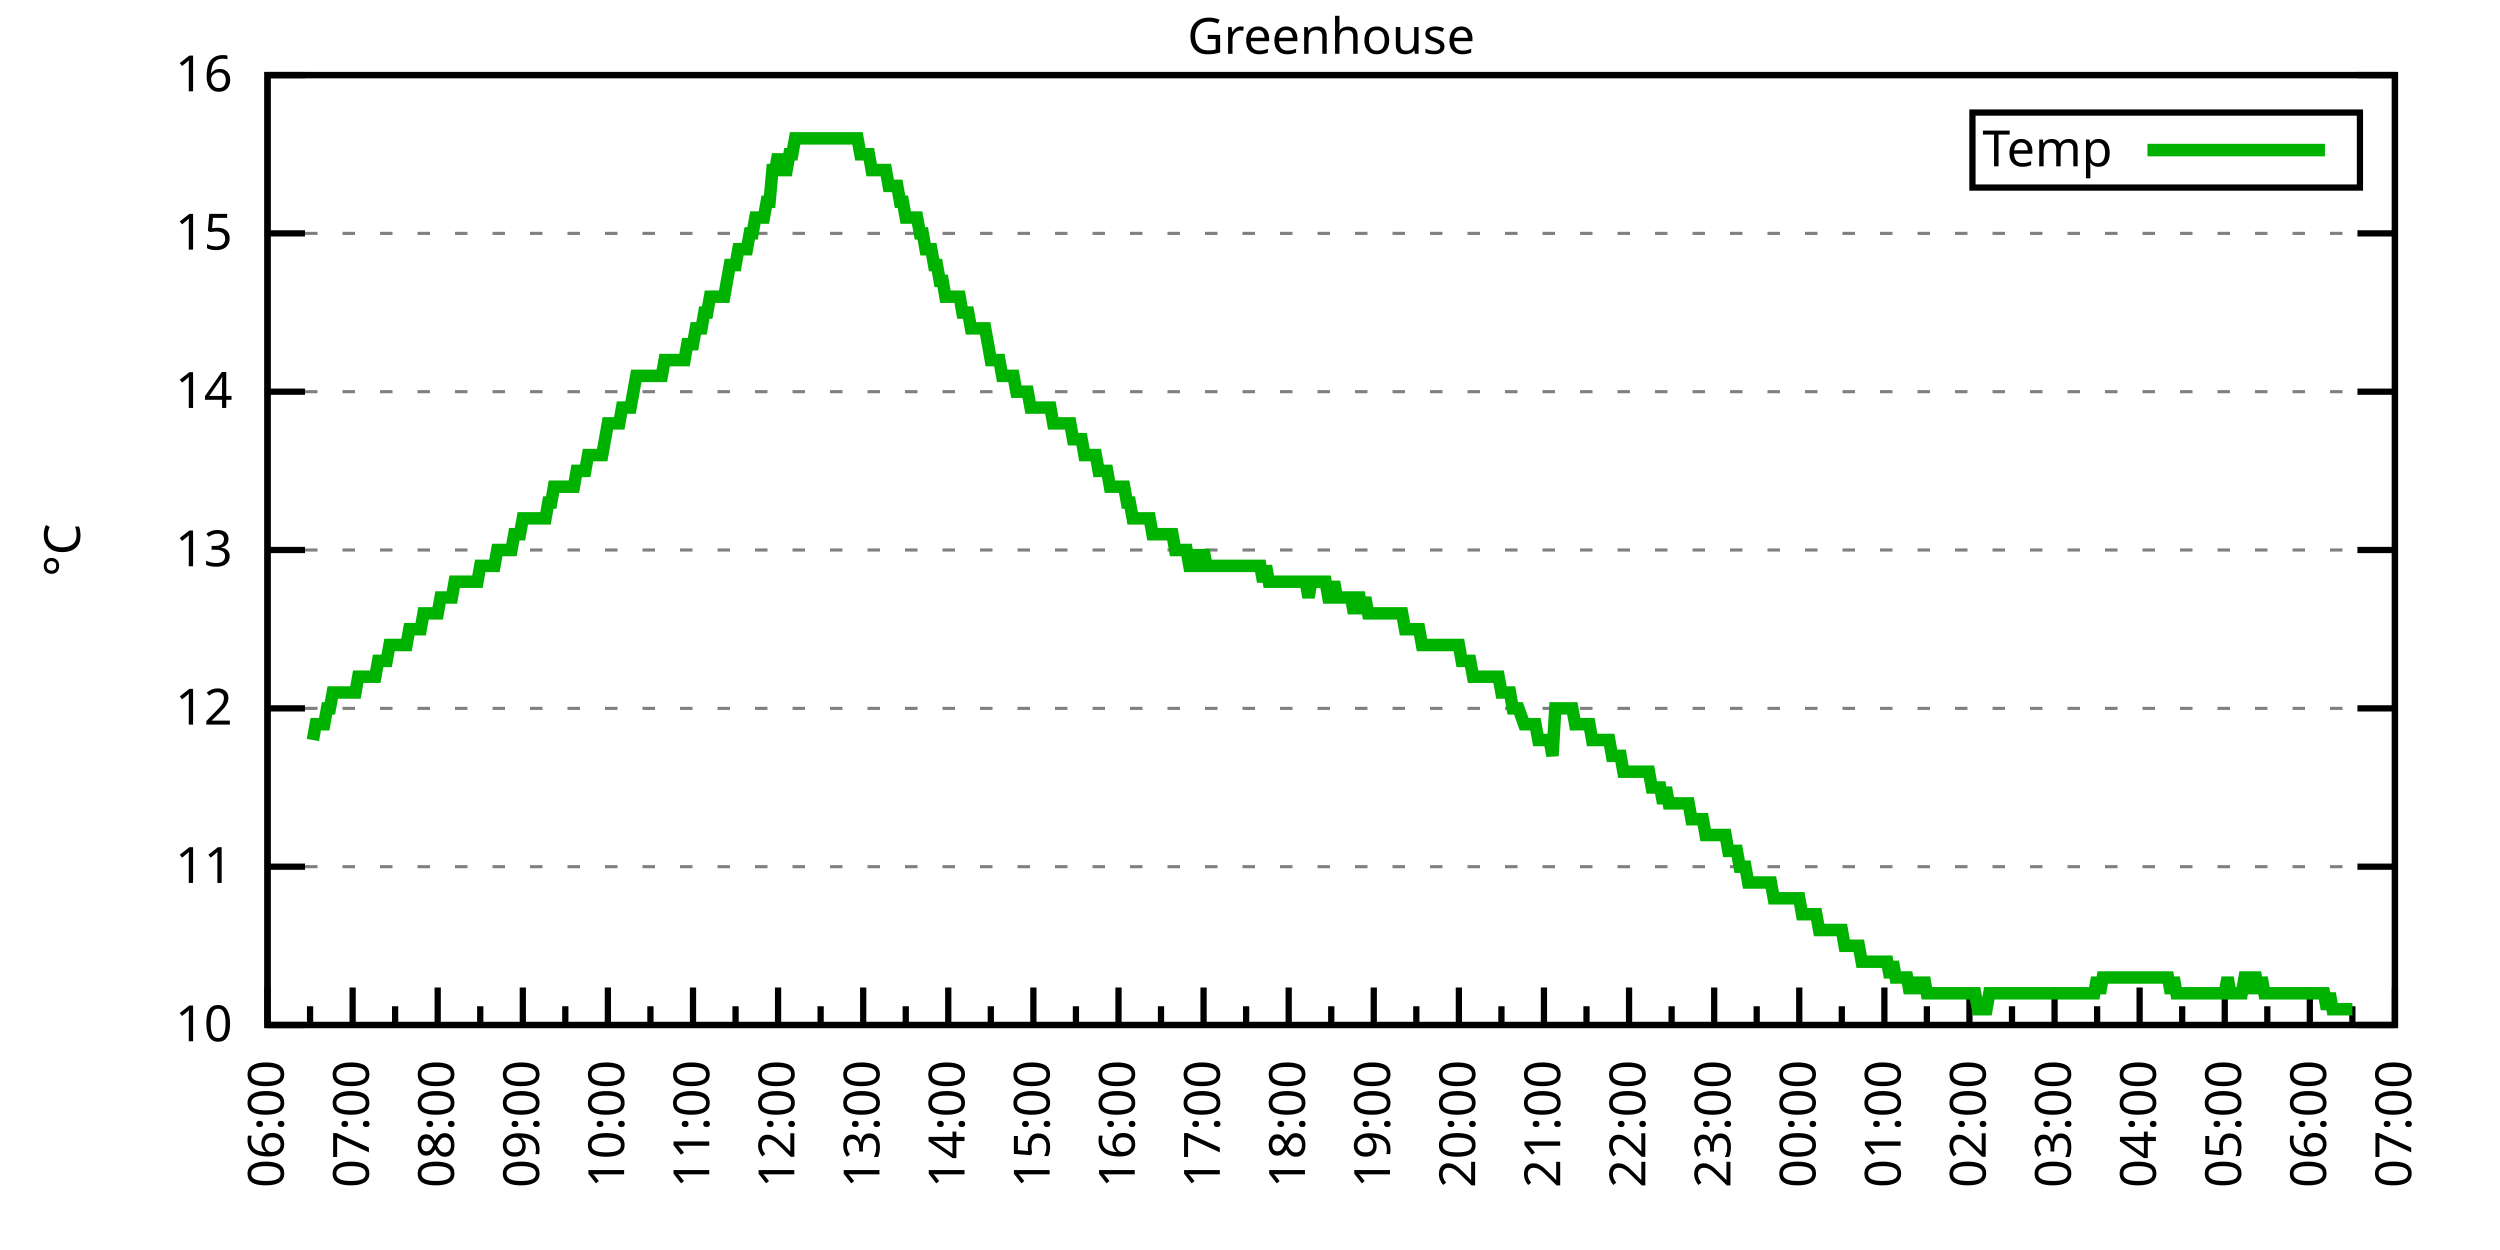
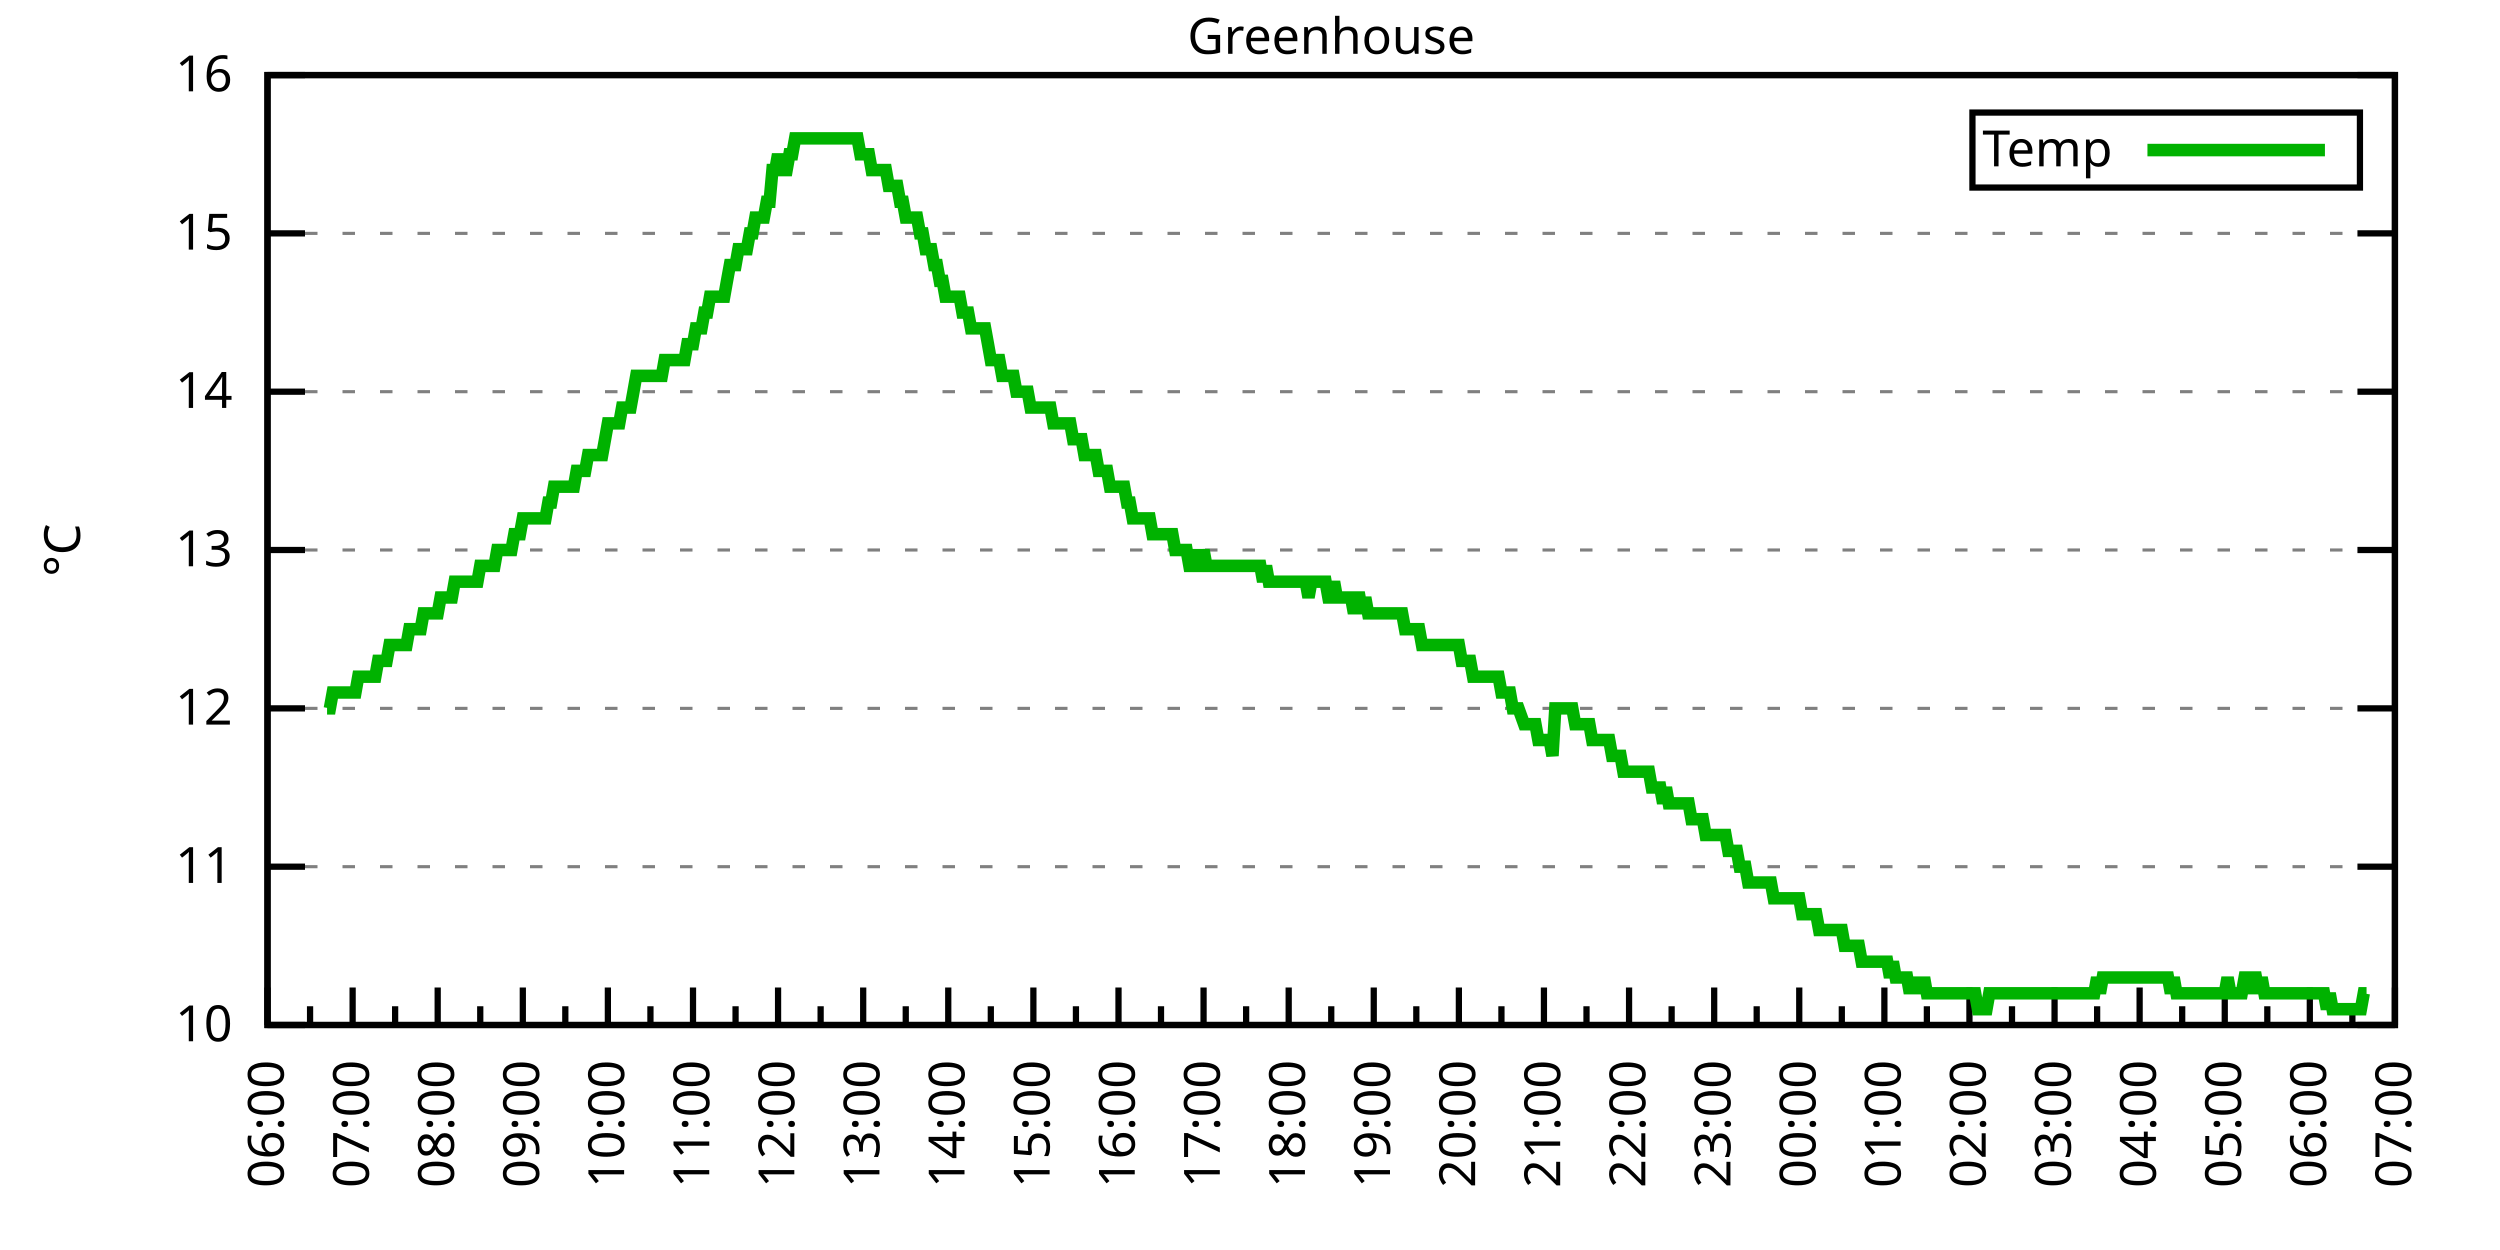
<svg xmlns="http://www.w3.org/2000/svg" xmlns:xlink="http://www.w3.org/1999/xlink" width="400" height="200" viewBox="0 0 400 200">
  <g id="gnuplot_canvas">
    <rect x="0" y="0" width="400" height="200" fill="none" />
    <defs>
      <circle id="gpDot" r="0.5" stroke-width="0.5" stroke="currentColor" />
      <path id="gpPt0" stroke-width="0.333" stroke="currentColor" d="M-1,0 h2 M0,-1 v2" />
      <path id="gpPt1" stroke-width="0.333" stroke="currentColor" d="M-1,-1 L1,1 M1,-1 L-1,1" />
      <path id="gpPt2" stroke-width="0.333" stroke="currentColor" d="M-1,0 L1,0 M0,-1 L0,1 M-1,-1 L1,1 M-1,1 L1,-1" />
      <rect id="gpPt3" stroke-width="0.333" stroke="currentColor" x="-1" y="-1" width="2" height="2" />
      <rect id="gpPt4" stroke-width="0.333" stroke="currentColor" fill="currentColor" x="-1" y="-1" width="2" height="2" />
      <circle id="gpPt5" stroke-width="0.333" stroke="currentColor" cx="0" cy="0" r="1" />
      <use xlink:href="#gpPt5" id="gpPt6" fill="currentColor" stroke="none" />
      <path id="gpPt7" stroke-width="0.333" stroke="currentColor" d="M0,-1.33 L-1.33,0.67 L1.33,0.67 z" />
      <use xlink:href="#gpPt7" id="gpPt8" fill="currentColor" stroke="none" />
      <use xlink:href="#gpPt7" id="gpPt9" stroke="currentColor" transform="rotate(180)" />
      <use xlink:href="#gpPt9" id="gpPt10" fill="currentColor" stroke="none" />
      <use xlink:href="#gpPt3" id="gpPt11" stroke="currentColor" transform="rotate(45)" />
      <use xlink:href="#gpPt11" id="gpPt12" fill="currentColor" stroke="none" />
      <path id="gpPt13" stroke-width="0.333" stroke="currentColor" d="M0,1.330 L1.265,0.411 L0.782,-1.067 L-0.782,-1.076 L-1.265,0.411 z" />
      <use xlink:href="#gpPt13" id="gpPt14" fill="currentColor" stroke="none" />
      <filter id="textbox" filterUnits="objectBoundingBox" x="0" y="0" height="1" width="1">
        <feFlood flood-color="white" flood-opacity="1" result="bgnd" />
        <feComposite in="SourceGraphic" in2="bgnd" operator="atop" />
      </filter>
      <filter id="greybox" filterUnits="objectBoundingBox" x="0" y="0" height="1" width="1">
        <feFlood flood-color="lightgrey" flood-opacity="1" result="grey" />
        <feComposite in="SourceGraphic" in2="grey" operator="atop" />
      </filter>
    </defs>
    <g fill="none" color="white" stroke="currentColor" stroke-width="1.00" stroke-linecap="butt" stroke-linejoin="miter">
</g>
    <g fill="none" color="black" stroke="currentColor" stroke-width="1.00" stroke-linecap="butt" stroke-linejoin="miter">
      <g stroke="none" shape-rendering="crispEdges">
        <polygon fill="rgb(255, 255, 255)" points="42.80,164.00 383.18,164.00 383.18,12.02 42.80,12.02 " />
      </g>
    </g>
    <g fill="none" color="black" stroke="currentColor" stroke-width="1.00" stroke-linecap="butt" stroke-linejoin="miter">
</g>
    <g fill="none" color="black" stroke="black" stroke-width="0.50" stroke-linecap="butt" stroke-linejoin="miter">
</g>
    <g fill="none" color="gray" stroke="currentColor" stroke-width="0.50" stroke-linecap="butt" stroke-linejoin="miter">
      <path stroke="gray" stroke-dasharray="2,4" class="gridline" d="M42.80,164.00 L383.19,164.00  " />
    </g>
    <g fill="none" color="gray" stroke="gray" stroke-width="1.00" stroke-linecap="butt" stroke-linejoin="miter">
</g>
    <g fill="none" color="black" stroke="currentColor" stroke-width="1.00" stroke-linecap="butt" stroke-linejoin="miter">
      <path stroke="black" d="M42.80,164.00 L48.80,164.00 M383.19,164.00 L377.19,164.00  " />
      <g transform="translate(37.20,166.60)" stroke="none" fill="black" font-family="Sans" font-size="8.00" text-anchor="end">
        <text>
          <tspan font-family="Sans"> 10</tspan>
        </text>
      </g>
    </g>
    <g fill="none" color="black" stroke="currentColor" stroke-width="1.00" stroke-linecap="butt" stroke-linejoin="miter">
</g>
    <g fill="none" color="black" stroke="black" stroke-width="0.50" stroke-linecap="butt" stroke-linejoin="miter">
</g>
    <g fill="none" color="gray" stroke="currentColor" stroke-width="0.50" stroke-linecap="butt" stroke-linejoin="miter">
      <path stroke="gray" stroke-dasharray="2,4" class="gridline" d="M42.80,138.67 L383.19,138.67  " />
    </g>
    <g fill="none" color="gray" stroke="gray" stroke-width="1.00" stroke-linecap="butt" stroke-linejoin="miter">
</g>
    <g fill="none" color="black" stroke="currentColor" stroke-width="1.00" stroke-linecap="butt" stroke-linejoin="miter">
      <path stroke="black" d="M42.80,138.67 L48.80,138.67 M383.19,138.67 L377.19,138.67  " />
      <g transform="translate(37.20,141.27)" stroke="none" fill="black" font-family="Sans" font-size="8.00" text-anchor="end">
        <text>
          <tspan font-family="Sans"> 11</tspan>
        </text>
      </g>
    </g>
    <g fill="none" color="black" stroke="currentColor" stroke-width="1.00" stroke-linecap="butt" stroke-linejoin="miter">
</g>
    <g fill="none" color="black" stroke="black" stroke-width="0.50" stroke-linecap="butt" stroke-linejoin="miter">
</g>
    <g fill="none" color="gray" stroke="currentColor" stroke-width="0.50" stroke-linecap="butt" stroke-linejoin="miter">
      <path stroke="gray" stroke-dasharray="2,4" class="gridline" d="M42.80,113.34 L383.19,113.34  " />
    </g>
    <g fill="none" color="gray" stroke="gray" stroke-width="1.00" stroke-linecap="butt" stroke-linejoin="miter">
</g>
    <g fill="none" color="black" stroke="currentColor" stroke-width="1.00" stroke-linecap="butt" stroke-linejoin="miter">
      <path stroke="black" d="M42.80,113.34 L48.80,113.34 M383.19,113.34 L377.19,113.34  " />
      <g transform="translate(37.20,115.94)" stroke="none" fill="black" font-family="Sans" font-size="8.00" text-anchor="end">
        <text>
          <tspan font-family="Sans"> 12</tspan>
        </text>
      </g>
    </g>
    <g fill="none" color="black" stroke="currentColor" stroke-width="1.00" stroke-linecap="butt" stroke-linejoin="miter">
</g>
    <g fill="none" color="black" stroke="black" stroke-width="0.50" stroke-linecap="butt" stroke-linejoin="miter">
</g>
    <g fill="none" color="gray" stroke="currentColor" stroke-width="0.50" stroke-linecap="butt" stroke-linejoin="miter">
      <path stroke="gray" stroke-dasharray="2,4" class="gridline" d="M42.80,88.00 L383.19,88.00  " />
    </g>
    <g fill="none" color="gray" stroke="gray" stroke-width="1.00" stroke-linecap="butt" stroke-linejoin="miter">
</g>
    <g fill="none" color="black" stroke="currentColor" stroke-width="1.00" stroke-linecap="butt" stroke-linejoin="miter">
      <path stroke="black" d="M42.80,88.00 L48.80,88.00 M383.19,88.00 L377.19,88.00  " />
      <g transform="translate(37.20,90.60)" stroke="none" fill="black" font-family="Sans" font-size="8.00" text-anchor="end">
        <text>
          <tspan font-family="Sans"> 13</tspan>
        </text>
      </g>
    </g>
    <g fill="none" color="black" stroke="currentColor" stroke-width="1.00" stroke-linecap="butt" stroke-linejoin="miter">
</g>
    <g fill="none" color="black" stroke="black" stroke-width="0.50" stroke-linecap="butt" stroke-linejoin="miter">
</g>
    <g fill="none" color="gray" stroke="currentColor" stroke-width="0.50" stroke-linecap="butt" stroke-linejoin="miter">
      <path stroke="gray" stroke-dasharray="2,4" class="gridline" d="M42.80,62.67 L383.19,62.67  " />
    </g>
    <g fill="none" color="gray" stroke="gray" stroke-width="1.00" stroke-linecap="butt" stroke-linejoin="miter">
</g>
    <g fill="none" color="black" stroke="currentColor" stroke-width="1.00" stroke-linecap="butt" stroke-linejoin="miter">
      <path stroke="black" d="M42.80,62.67 L48.80,62.67 M383.19,62.67 L377.19,62.67  " />
      <g transform="translate(37.20,65.27)" stroke="none" fill="black" font-family="Sans" font-size="8.00" text-anchor="end">
        <text>
          <tspan font-family="Sans"> 14</tspan>
        </text>
      </g>
    </g>
    <g fill="none" color="black" stroke="currentColor" stroke-width="1.00" stroke-linecap="butt" stroke-linejoin="miter">
</g>
    <g fill="none" color="black" stroke="black" stroke-width="0.50" stroke-linecap="butt" stroke-linejoin="miter">
</g>
    <g fill="none" color="gray" stroke="currentColor" stroke-width="0.50" stroke-linecap="butt" stroke-linejoin="miter">
      <path stroke="gray" stroke-dasharray="2,4" class="gridline" d="M42.80,37.34 L383.19,37.34  " />
    </g>
    <g fill="none" color="gray" stroke="gray" stroke-width="1.00" stroke-linecap="butt" stroke-linejoin="miter">
</g>
    <g fill="none" color="black" stroke="currentColor" stroke-width="1.00" stroke-linecap="butt" stroke-linejoin="miter">
      <path stroke="black" d="M42.80,37.34 L48.80,37.34 M383.19,37.34 L377.19,37.34  " />
      <g transform="translate(37.20,39.94)" stroke="none" fill="black" font-family="Sans" font-size="8.00" text-anchor="end">
        <text>
          <tspan font-family="Sans"> 15</tspan>
        </text>
      </g>
    </g>
    <g fill="none" color="black" stroke="currentColor" stroke-width="1.00" stroke-linecap="butt" stroke-linejoin="miter">
</g>
    <g fill="none" color="black" stroke="black" stroke-width="0.50" stroke-linecap="butt" stroke-linejoin="miter">
</g>
    <g fill="none" color="gray" stroke="currentColor" stroke-width="0.50" stroke-linecap="butt" stroke-linejoin="miter">
      <path stroke="gray" stroke-dasharray="2,4" class="gridline" d="M42.80,12.01 L383.19,12.01  " />
    </g>
    <g fill="none" color="gray" stroke="gray" stroke-width="1.00" stroke-linecap="butt" stroke-linejoin="miter">
</g>
    <g fill="none" color="black" stroke="currentColor" stroke-width="1.00" stroke-linecap="butt" stroke-linejoin="miter">
      <path stroke="black" d="M42.80,12.01 L48.80,12.01 M383.19,12.01 L377.19,12.01  " />
      <g transform="translate(37.20,14.61)" stroke="none" fill="black" font-family="Sans" font-size="8.00" text-anchor="end">
        <text>
          <tspan font-family="Sans"> 16</tspan>
        </text>
      </g>
    </g>
    <g fill="none" color="black" stroke="currentColor" stroke-width="1.00" stroke-linecap="butt" stroke-linejoin="miter">
      <path stroke="black" d="M42.80,164.00 L42.80,158.00  " />
      <g transform="translate(45.40,169.60) rotate(270)" stroke="none" fill="black" font-family="Sans" font-size="8.00" text-anchor="end">
        <text>
          <tspan font-family="Sans">06:00</tspan>
        </text>
      </g>
    </g>
    <g fill="none" color="black" stroke="currentColor" stroke-width="1.00" stroke-linecap="butt" stroke-linejoin="miter">
      <path stroke="black" d="M49.61,164.00 L49.61,161.00 M56.42,164.00 L56.42,158.00  " />
      <g transform="translate(59.02,169.60) rotate(270)" stroke="none" fill="black" font-family="Sans" font-size="8.00" text-anchor="end">
        <text>
          <tspan font-family="Sans">07:00</tspan>
        </text>
      </g>
    </g>
    <g fill="none" color="black" stroke="currentColor" stroke-width="1.00" stroke-linecap="butt" stroke-linejoin="miter">
      <path stroke="black" d="M63.22,164.00 L63.22,161.00 M70.03,164.00 L70.03,158.00  " />
      <g transform="translate(72.63,169.60) rotate(270)" stroke="none" fill="black" font-family="Sans" font-size="8.00" text-anchor="end">
        <text>
          <tspan font-family="Sans">08:00</tspan>
        </text>
      </g>
    </g>
    <g fill="none" color="black" stroke="currentColor" stroke-width="1.00" stroke-linecap="butt" stroke-linejoin="miter">
      <path stroke="black" d="M76.84,164.00 L76.84,161.00 M83.65,164.00 L83.65,158.00  " />
      <g transform="translate(86.25,169.60) rotate(270)" stroke="none" fill="black" font-family="Sans" font-size="8.00" text-anchor="end">
        <text>
          <tspan font-family="Sans">09:00</tspan>
        </text>
      </g>
    </g>
    <g fill="none" color="black" stroke="currentColor" stroke-width="1.00" stroke-linecap="butt" stroke-linejoin="miter">
      <path stroke="black" d="M90.45,164.00 L90.45,161.00 M97.26,164.00 L97.26,158.00  " />
      <g transform="translate(99.86,169.60) rotate(270)" stroke="none" fill="black" font-family="Sans" font-size="8.00" text-anchor="end">
        <text>
          <tspan font-family="Sans">10:00</tspan>
        </text>
      </g>
    </g>
    <g fill="none" color="black" stroke="currentColor" stroke-width="1.00" stroke-linecap="butt" stroke-linejoin="miter">
      <path stroke="black" d="M104.07,164.00 L104.07,161.00 M110.88,164.00 L110.88,158.00  " />
      <g transform="translate(113.48,169.60) rotate(270)" stroke="none" fill="black" font-family="Sans" font-size="8.00" text-anchor="end">
        <text>
          <tspan font-family="Sans">11:00</tspan>
        </text>
      </g>
    </g>
    <g fill="none" color="black" stroke="currentColor" stroke-width="1.00" stroke-linecap="butt" stroke-linejoin="miter">
      <path stroke="black" d="M117.69,164.00 L117.69,161.00 M124.49,164.00 L124.49,158.00  " />
      <g transform="translate(127.09,169.60) rotate(270)" stroke="none" fill="black" font-family="Sans" font-size="8.00" text-anchor="end">
        <text>
          <tspan font-family="Sans">12:00</tspan>
        </text>
      </g>
    </g>
    <g fill="none" color="black" stroke="currentColor" stroke-width="1.00" stroke-linecap="butt" stroke-linejoin="miter">
      <path stroke="black" d="M131.30,164.00 L131.30,161.00 M138.11,164.00 L138.11,158.00  " />
      <g transform="translate(140.71,169.60) rotate(270)" stroke="none" fill="black" font-family="Sans" font-size="8.00" text-anchor="end">
        <text>
          <tspan font-family="Sans">13:00</tspan>
        </text>
      </g>
    </g>
    <g fill="none" color="black" stroke="currentColor" stroke-width="1.00" stroke-linecap="butt" stroke-linejoin="miter">
      <path stroke="black" d="M144.92,164.00 L144.92,161.00 M151.72,164.00 L151.72,158.00  " />
      <g transform="translate(154.32,169.60) rotate(270)" stroke="none" fill="black" font-family="Sans" font-size="8.00" text-anchor="end">
        <text>
          <tspan font-family="Sans">14:00</tspan>
        </text>
      </g>
    </g>
    <g fill="none" color="black" stroke="currentColor" stroke-width="1.00" stroke-linecap="butt" stroke-linejoin="miter">
      <path stroke="black" d="M158.53,164.00 L158.53,161.00 M165.34,164.00 L165.34,158.00  " />
      <g transform="translate(167.94,169.60) rotate(270)" stroke="none" fill="black" font-family="Sans" font-size="8.00" text-anchor="end">
        <text>
          <tspan font-family="Sans">15:00</tspan>
        </text>
      </g>
    </g>
    <g fill="none" color="black" stroke="currentColor" stroke-width="1.00" stroke-linecap="butt" stroke-linejoin="miter">
      <path stroke="black" d="M172.15,164.00 L172.15,161.00 M178.96,164.00 L178.96,158.00  " />
      <g transform="translate(181.56,169.60) rotate(270)" stroke="none" fill="black" font-family="Sans" font-size="8.00" text-anchor="end">
        <text>
          <tspan font-family="Sans">16:00</tspan>
        </text>
      </g>
    </g>
    <g fill="none" color="black" stroke="currentColor" stroke-width="1.00" stroke-linecap="butt" stroke-linejoin="miter">
      <path stroke="black" d="M185.76,164.00 L185.76,161.00 M192.57,164.00 L192.57,158.00  " />
      <g transform="translate(195.17,169.60) rotate(270)" stroke="none" fill="black" font-family="Sans" font-size="8.00" text-anchor="end">
        <text>
          <tspan font-family="Sans">17:00</tspan>
        </text>
      </g>
    </g>
    <g fill="none" color="black" stroke="currentColor" stroke-width="1.00" stroke-linecap="butt" stroke-linejoin="miter">
      <path stroke="black" d="M199.38,164.00 L199.38,161.00 M206.19,164.00 L206.19,158.00  " />
      <g transform="translate(208.79,169.60) rotate(270)" stroke="none" fill="black" font-family="Sans" font-size="8.00" text-anchor="end">
        <text>
          <tspan font-family="Sans">18:00</tspan>
        </text>
      </g>
    </g>
    <g fill="none" color="black" stroke="currentColor" stroke-width="1.00" stroke-linecap="butt" stroke-linejoin="miter">
      <path stroke="black" d="M213.00,164.00 L213.00,161.00 M219.80,164.00 L219.80,158.00  " />
      <g transform="translate(222.40,169.60) rotate(270)" stroke="none" fill="black" font-family="Sans" font-size="8.00" text-anchor="end">
        <text>
          <tspan font-family="Sans">19:00</tspan>
        </text>
      </g>
    </g>
    <g fill="none" color="black" stroke="currentColor" stroke-width="1.00" stroke-linecap="butt" stroke-linejoin="miter">
      <path stroke="black" d="M226.61,164.00 L226.61,161.00 M233.42,164.00 L233.42,158.00  " />
      <g transform="translate(236.02,169.60) rotate(270)" stroke="none" fill="black" font-family="Sans" font-size="8.00" text-anchor="end">
        <text>
          <tspan font-family="Sans">20:00</tspan>
        </text>
      </g>
    </g>
    <g fill="none" color="black" stroke="currentColor" stroke-width="1.00" stroke-linecap="butt" stroke-linejoin="miter">
      <path stroke="black" d="M240.23,164.00 L240.23,161.00 M247.03,164.00 L247.03,158.00  " />
      <g transform="translate(249.63,169.60) rotate(270)" stroke="none" fill="black" font-family="Sans" font-size="8.00" text-anchor="end">
        <text>
          <tspan font-family="Sans">21:00</tspan>
        </text>
      </g>
    </g>
    <g fill="none" color="black" stroke="currentColor" stroke-width="1.00" stroke-linecap="butt" stroke-linejoin="miter">
      <path stroke="black" d="M253.84,164.00 L253.84,161.00 M260.65,164.00 L260.65,158.00  " />
      <g transform="translate(263.25,169.60) rotate(270)" stroke="none" fill="black" font-family="Sans" font-size="8.00" text-anchor="end">
        <text>
          <tspan font-family="Sans">22:00</tspan>
        </text>
      </g>
    </g>
    <g fill="none" color="black" stroke="currentColor" stroke-width="1.00" stroke-linecap="butt" stroke-linejoin="miter">
      <path stroke="black" d="M267.46,164.00 L267.46,161.00 M274.27,164.00 L274.27,158.00  " />
      <g transform="translate(276.87,169.60) rotate(270)" stroke="none" fill="black" font-family="Sans" font-size="8.00" text-anchor="end">
        <text>
          <tspan font-family="Sans">23:00</tspan>
        </text>
      </g>
    </g>
    <g fill="none" color="black" stroke="currentColor" stroke-width="1.00" stroke-linecap="butt" stroke-linejoin="miter">
      <path stroke="black" d="M281.07,164.00 L281.07,161.00 M287.88,164.00 L287.88,158.00  " />
      <g transform="translate(290.48,169.60) rotate(270)" stroke="none" fill="black" font-family="Sans" font-size="8.00" text-anchor="end">
        <text>
          <tspan font-family="Sans">00:00</tspan>
        </text>
      </g>
    </g>
    <g fill="none" color="black" stroke="currentColor" stroke-width="1.00" stroke-linecap="butt" stroke-linejoin="miter">
      <path stroke="black" d="M294.69,164.00 L294.69,161.00 M301.50,164.00 L301.50,158.00  " />
      <g transform="translate(304.10,169.60) rotate(270)" stroke="none" fill="black" font-family="Sans" font-size="8.00" text-anchor="end">
        <text>
          <tspan font-family="Sans">01:00</tspan>
        </text>
      </g>
    </g>
    <g fill="none" color="black" stroke="currentColor" stroke-width="1.00" stroke-linecap="butt" stroke-linejoin="miter">
      <path stroke="black" d="M308.30,164.00 L308.30,161.00 M315.11,164.00 L315.11,158.00  " />
      <g transform="translate(317.71,169.60) rotate(270)" stroke="none" fill="black" font-family="Sans" font-size="8.00" text-anchor="end">
        <text>
          <tspan font-family="Sans">02:00</tspan>
        </text>
      </g>
    </g>
    <g fill="none" color="black" stroke="currentColor" stroke-width="1.00" stroke-linecap="butt" stroke-linejoin="miter">
      <path stroke="black" d="M321.92,164.00 L321.92,161.00 M328.73,164.00 L328.73,158.00  " />
      <g transform="translate(331.33,169.60) rotate(270)" stroke="none" fill="black" font-family="Sans" font-size="8.00" text-anchor="end">
        <text>
          <tspan font-family="Sans">03:00</tspan>
        </text>
      </g>
    </g>
    <g fill="none" color="black" stroke="currentColor" stroke-width="1.00" stroke-linecap="butt" stroke-linejoin="miter">
      <path stroke="black" d="M335.54,164.00 L335.54,161.00 M342.34,164.00 L342.34,158.00  " />
      <g transform="translate(344.94,169.60) rotate(270)" stroke="none" fill="black" font-family="Sans" font-size="8.00" text-anchor="end">
        <text>
          <tspan font-family="Sans">04:00</tspan>
        </text>
      </g>
    </g>
    <g fill="none" color="black" stroke="currentColor" stroke-width="1.00" stroke-linecap="butt" stroke-linejoin="miter">
      <path stroke="black" d="M349.15,164.00 L349.15,161.00 M355.96,164.00 L355.96,158.00  " />
      <g transform="translate(358.56,169.60) rotate(270)" stroke="none" fill="black" font-family="Sans" font-size="8.00" text-anchor="end">
        <text>
          <tspan font-family="Sans">05:00</tspan>
        </text>
      </g>
    </g>
    <g fill="none" color="black" stroke="currentColor" stroke-width="1.00" stroke-linecap="butt" stroke-linejoin="miter">
      <path stroke="black" d="M362.77,164.00 L362.77,161.00 M369.57,164.00 L369.57,158.00  " />
      <g transform="translate(372.17,169.60) rotate(270)" stroke="none" fill="black" font-family="Sans" font-size="8.00" text-anchor="end">
        <text>
          <tspan font-family="Sans">06:00</tspan>
        </text>
      </g>
    </g>
    <g fill="none" color="black" stroke="currentColor" stroke-width="1.00" stroke-linecap="butt" stroke-linejoin="miter">
      <path stroke="black" d="M376.38,164.00 L376.38,161.00 M383.19,164.00 L383.19,158.00  " />
      <g transform="translate(385.79,169.60) rotate(270)" stroke="none" fill="black" font-family="Sans" font-size="8.00" text-anchor="end">
        <text>
          <tspan font-family="Sans">07:00</tspan>
        </text>
      </g>
    </g>
    <g fill="none" color="black" stroke="currentColor" stroke-width="1.00" stroke-linecap="butt" stroke-linejoin="miter">
</g>
    <g fill="none" color="black" stroke="currentColor" stroke-width="1.00" stroke-linecap="butt" stroke-linejoin="miter">
      <path stroke="black" d="M42.80,12.01 L42.80,164.00 L383.19,164.00 L383.19,12.01 L42.80,12.01 Z  " />
    </g>
    <g fill="none" color="black" stroke="currentColor" stroke-width="1.00" stroke-linecap="butt" stroke-linejoin="miter">
      <g transform="translate(12.80,88.01) rotate(270)" stroke="none" fill="black" font-family="Sans" font-size="8.00" text-anchor="middle">
        <text>
          <tspan font-family="Sans">°C</tspan>
        </text>
      </g>
    </g>
    <g fill="none" color="black" stroke="currentColor" stroke-width="1.00" stroke-linecap="butt" stroke-linejoin="miter">
</g>
    <g fill="none" color="black" stroke="currentColor" stroke-width="1.00" stroke-linecap="butt" stroke-linejoin="miter">
      <path stroke="black" d="M315.59,30.01 L315.59,18.01 L377.59,18.01 L377.59,30.01 L315.59,30.01 Z  " />
    </g>
    <g id="Greenhouse_plot_1">
      <g fill="none" color="white" stroke="black" stroke-width="2.00" stroke-linecap="butt" stroke-linejoin="miter">
</g>
      <g fill="none" color="black" stroke="currentColor" stroke-width="2.00" stroke-linecap="butt" stroke-linejoin="miter">
        <g transform="translate(337.99,26.61)" stroke="none" fill="black" font-family="Sans" font-size="8.00" text-anchor="end">
          <text>
            <tspan font-family="Sans">Temp</tspan>
          </text>
        </g>
      </g>
      <g fill="none" color="black" stroke="currentColor" stroke-width="2.00" stroke-linecap="butt" stroke-linejoin="miter">
-         <path stroke="rgb(  0, 178,   0)" d="M343.59,24.01 L371.99,24.01 M50.06,118.40 L50.52,115.87 L50.97,115.87 L51.42,115.87 L51.88,115.87 L52.33,113.34   L52.78,113.34 L53.24,110.80 L53.69,110.80 L54.15,110.80 L54.60,110.80 L55.05,110.80 L55.51,110.80 L55.96,110.80   L56.42,110.80 L56.87,110.80 L57.32,108.27 L57.78,108.27 L58.23,108.27 L58.68,108.27 L59.14,108.27 L59.59,108.27   L60.05,108.27 L60.50,105.74 L60.95,105.74 L61.41,105.74 L61.86,105.74 L62.32,103.20 L62.77,103.20 L63.22,103.20   L63.68,103.20 L64.13,103.20 L64.58,103.20 L65.04,103.20 L65.49,100.67 L65.95,100.67 L66.40,100.67 L66.85,100.67   L67.31,100.67 L67.76,98.14 L68.22,98.14 L68.67,98.14 L69.12,98.14 L69.58,98.14 L70.03,98.14 L70.49,95.60   L70.94,95.60 L71.39,95.60 L71.85,95.60 L72.30,95.60 L72.75,93.07 L73.21,93.07 L73.66,93.07 L74.12,93.07   L74.57,93.07 L75.02,93.07 L75.48,93.07 L75.93,93.07 L76.39,93.07 L76.84,90.54 L77.29,90.54 L77.75,90.54   L78.20,90.54 L78.65,90.54 L79.11,90.54 L79.56,88.00 L80.02,88.00 L80.47,88.00 L80.92,88.00 L81.38,88.00   L81.83,88.00 L82.29,85.47 L82.74,85.47 L83.19,85.47 L83.65,82.94 L84.10,82.94 L84.55,82.94 L85.01,82.94   L85.46,82.94 L85.92,82.94 L86.37,82.94 L86.82,82.94 L87.28,82.94 L87.73,80.41 L88.19,80.41 L88.64,77.87   L89.09,77.87 L89.55,77.87 L90.00,77.87 L90.45,77.87 L90.91,77.87 L91.36,77.87 L91.82,77.87 L92.27,75.34   L92.72,75.34 L93.18,75.34 L93.63,75.34 L94.09,72.81 L94.54,72.81 L94.99,72.81 L95.45,72.81 L95.90,72.81   L96.35,72.81 L96.81,70.27 L97.26,67.74 L97.72,67.74 L98.17,67.74 L98.62,67.74 L99.08,67.74 L99.53,65.21   L99.99,65.21 L100.44,65.21 L100.89,65.21 L101.35,62.67 L101.80,60.14 L102.25,60.14 L102.71,60.14 L103.16,60.14   L103.62,60.14 L104.07,60.14 L104.52,60.14 L104.98,60.14 L105.43,60.14 L105.89,60.14 L106.34,57.61 L106.79,57.61   L107.25,57.61 L107.70,57.61 L108.15,57.61 L108.61,57.61 L109.06,57.61 L109.52,57.61 L109.97,55.07 L110.42,55.07   L110.88,55.07 L111.33,52.54 L111.79,52.54 L112.24,52.54 L112.69,50.01 L113.15,50.01 L113.60,47.47 L114.05,47.47   L114.51,47.47 L114.96,47.47 L115.42,47.47 L115.87,47.47 L116.32,44.94 L116.78,42.41 L117.23,42.41 L117.69,42.41   L118.14,39.87 L118.59,39.87 L119.05,39.87 L119.50,39.87 L119.96,37.34 L120.41,37.34 L120.86,34.81 L121.32,34.81   L121.77,34.81 L122.22,34.81 L122.68,32.28 L123.13,32.28 L123.59,27.21 L124.04,27.21 L124.49,24.68 L124.95,27.21   L125.40,27.21 L125.86,27.21 L126.31,24.68 L126.76,24.68 L127.22,22.14 L127.67,22.14 L128.12,22.14 L128.58,22.14   L129.03,22.14 L129.49,22.14 L129.94,22.14 L130.39,22.14 L130.85,22.14 L131.30,22.14 L131.76,22.14 L132.21,22.14   L132.66,22.14 L133.12,22.14 L133.57,22.14 L134.02,22.14 L134.48,22.14 L134.93,22.14 L135.39,22.14 L135.84,22.14   L136.29,22.14 L136.75,22.14 L137.20,22.14 L137.66,24.68 L138.11,24.68 L138.56,24.68 L139.02,24.68 L139.47,27.21   L139.92,27.21 L140.38,27.21 L140.83,27.21 L141.29,27.21 L141.74,27.21 L142.19,29.74 L142.65,29.74 L143.10,29.74   L143.56,29.74 L144.01,32.28 L144.46,32.28 L144.92,34.81 L145.37,34.81 L145.82,34.81 L146.28,34.81 L146.73,34.81   L147.19,37.34 L147.64,37.34 L148.09,39.87 L148.55,39.87 L149.00,39.87 L149.46,42.41 L149.91,42.41 L150.36,44.94   L150.82,44.94 L151.27,47.47 L151.72,47.47 L152.18,47.47 L152.63,47.47 L153.09,47.47 L153.54,47.47 L153.99,50.01   L154.45,50.01 L154.90,50.01 L155.36,52.54 L155.81,52.54 L156.26,52.54 L156.72,52.54 L157.17,52.54 L157.62,52.54   L158.08,55.07 L158.53,57.61 L158.99,57.61 L159.44,57.61 L159.89,57.61 L160.35,60.14 L160.80,60.14 L161.26,60.14   L161.71,60.14 L162.16,60.14 L162.62,62.67 L163.07,62.67 L163.52,62.67 L163.98,62.67 L164.43,62.67 L164.89,65.21   L165.34,65.21 L165.79,65.21 L166.25,65.21 L166.70,65.21 L167.16,65.21 L167.61,65.21 L168.06,65.21 L168.52,67.74   L168.97,67.74 L169.43,67.74 L169.88,67.74 L170.33,67.74 L170.79,67.74 L171.24,67.74 L171.69,70.27 L172.15,70.27   L172.60,70.27 L173.06,70.27 L173.51,72.81 L173.96,72.81 L174.42,72.81 L174.87,72.81 L175.33,72.81 L175.78,75.34   L176.23,75.34 L176.69,75.34 L177.14,75.34 L177.59,77.87 L178.05,77.87 L178.50,77.87 L178.96,77.87 L179.41,77.87   L179.86,77.87 L180.32,80.41 L180.77,80.41 L181.23,82.94 L181.68,82.94 L182.13,82.94 L182.59,82.94 L183.04,82.94   L183.49,82.94 L183.95,82.94 L184.40,85.47 L184.86,85.47 L185.31,85.47 L185.76,85.47 L186.22,85.47 L186.67,85.47   L187.13,85.47 L187.58,85.47 L188.03,88.00 L188.49,88.00 L188.94,88.00 L189.39,88.00 L189.85,88.00 L190.30,90.54   L190.76,90.54 L191.21,88.00 L191.66,90.54 L192.12,90.54 L192.57,88.00 L193.03,90.54 L193.48,90.54 L193.93,90.54   L194.39,90.54 L194.84,90.54 L195.29,90.54 L195.75,90.54 L196.20,90.54 L196.66,90.54 L197.11,90.54 L197.56,90.54   L198.02,90.54 L198.47,90.54 L198.93,90.54 L199.38,90.54 L199.83,90.54 L200.29,90.54 L200.74,90.54 L201.19,90.54   L201.65,90.54 L202.10,93.07 L202.56,90.54 L203.01,93.07 L203.46,93.07 L203.92,93.07 L204.37,93.07 L204.83,93.07   L205.28,93.07 L205.73,93.07 L206.19,93.07 L206.64,93.07 L207.09,93.07 L207.55,93.07 L208.00,93.07 L208.46,93.07   L208.91,93.07 L209.36,95.60 L209.82,93.07 L210.27,93.07 L210.73,93.07 L211.18,93.07 L211.63,93.07 L212.09,93.07   L212.54,95.60 L213.00,95.60 L213.45,93.07 L213.90,95.60 L214.36,95.60 L214.81,95.60 L215.26,95.60 L215.72,95.60   L216.17,95.60 L216.63,98.14 L217.08,95.60 L217.53,95.60 L217.99,98.14 L218.44,95.60 L218.90,98.14 L219.35,98.14   L219.80,98.14 L220.26,98.14 L220.71,98.14 L221.16,98.14 L221.62,98.14 L222.07,98.14 L222.53,98.14 L222.98,98.14   L223.43,98.14 L223.89,98.14 L224.34,98.14 L224.80,100.67 L225.25,100.67 L225.70,100.67 L226.16,100.67 L226.61,100.67   L227.06,100.67 L227.52,103.20 L227.97,103.20 L228.43,103.20 L228.88,103.20 L229.33,103.20 L229.79,103.20 L230.24,103.20   L230.70,103.20 L231.15,103.20 L231.60,103.20 L232.06,103.20 L232.51,103.20 L232.96,103.20 L233.42,103.20 L233.87,105.74   L234.33,105.74 L234.78,105.74 L235.23,105.74 L235.69,108.27 L236.14,108.27 L236.60,108.27 L237.05,108.27 L237.50,108.27   L237.96,108.27 L238.41,108.27 L238.86,108.27 L239.32,108.27 L239.77,108.27 L240.23,110.80 L240.68,110.80 L241.13,110.80   L241.59,110.80 L242.04,113.34 L242.95,113.34 L243.86,115.87 L244.31,115.87 L244.76,115.87 L245.22,115.87 L245.67,115.87   L246.13,118.40 L246.58,118.40 L247.03,118.40 L247.49,118.40 L247.94,118.40 L248.40,120.94 L248.85,113.34 L249.30,113.34   L249.76,113.34 L250.21,113.34 L250.66,113.34 L251.12,113.34 L251.57,113.34 L252.03,115.87 L252.48,115.87 L252.93,115.87   L253.39,115.87 L253.84,115.87 L254.30,115.87 L254.75,118.40 L255.20,118.40 L255.66,118.40 L256.11,118.40 L256.56,118.40   L257.02,118.40 L257.47,118.40 L257.93,120.94 L258.38,120.94 L258.83,120.94 L259.29,120.94 L259.74,123.47 L260.20,123.47   L260.65,123.47 L261.10,123.47 L261.56,123.47 L262.01,123.47 L262.47,123.47 L262.92,123.47 L263.37,123.47 L263.83,123.47   L264.28,126.00 L264.73,126.00 L265.19,126.00 L265.64,126.00 L266.10,128.54 L266.55,126.00 L267.00,128.54 L267.46,128.54   L267.91,128.54 L268.37,128.54 L268.82,128.54 L269.27,128.54 L269.73,128.54 L270.18,128.54 L270.63,131.07 L271.09,131.07   L271.54,131.07 L272.00,131.07 L272.45,131.07 L272.90,133.60 L273.36,133.60 L273.81,133.60 L274.27,133.60 L274.72,133.60   L275.17,133.60 L275.63,133.60 L276.08,133.60 L276.53,136.14 L276.99,136.14 L277.44,136.14 L277.90,136.14 L278.35,138.67   L278.80,138.67 L279.26,138.67 L279.71,141.20 L280.17,141.20 L280.62,141.20 L281.07,141.20 L281.53,141.20 L281.98,141.20   L282.43,141.20 L282.89,141.20 L283.34,141.20 L283.80,143.73 L284.25,143.73 L284.70,143.73 L285.16,143.73 L285.61,143.73   L286.07,143.73 L286.52,143.73 L286.97,143.73 L287.43,143.73 L287.88,143.73 L288.33,146.27 L288.79,146.27 L289.24,146.27   L289.70,146.27 L290.15,146.27 L290.60,146.27 L291.06,148.80 L291.51,148.80 L291.97,148.80 L292.42,148.80 L292.87,148.80   L293.33,148.80 L293.78,148.80 L294.23,148.80 L294.69,148.80 L295.14,151.33 L295.60,151.33 L296.05,151.33 L296.50,151.33   L296.96,151.33 L297.41,151.33 L297.87,153.87 L298.32,153.87 L298.77,153.87 L299.23,153.87 L299.68,153.87 L300.13,153.87   L300.59,153.87 L301.04,153.87 L301.50,153.87 L301.95,153.87 L302.40,156.40 L302.86,153.87 L303.31,156.40 L303.77,156.40   L304.22,156.40 L304.67,156.40 L305.13,156.40 L305.58,158.93 L306.03,156.40 L306.49,158.93 L306.94,156.40 L307.40,158.93   L307.85,156.40 L308.30,158.93 L308.76,158.93 L309.21,158.93 L309.67,158.93 L310.12,158.93 L310.57,158.93 L311.03,158.93   L311.48,158.93 L311.94,158.93 L312.39,158.93 L312.84,158.93 L313.30,158.93 L313.75,158.93 L314.20,158.93 L314.66,158.93   L315.11,158.93 L315.57,158.93 L316.02,158.93 L316.47,161.47 L316.93,161.47 L317.38,161.47 L317.84,161.47 L318.29,158.93   L318.74,158.93 L319.20,158.93 L319.65,158.93 L320.10,158.93 L320.56,158.93 L321.01,158.93 L321.47,158.93 L321.92,158.93   L322.37,158.93 L322.83,158.93 L323.28,158.93 L323.74,158.93 L324.19,158.93 L324.64,158.93 L325.10,158.93 L325.55,158.93   L326.00,158.93 L326.46,158.93 L326.91,158.93 L327.37,158.93 L327.82,158.93 L328.27,158.93 L328.73,158.93 L329.18,158.93   L329.64,158.93 L330.09,158.93 L330.54,158.93 L331.00,158.93 L331.45,158.93 L331.90,158.93 L332.36,158.93 L332.81,158.93   L333.27,158.93 L333.72,158.93 L334.17,158.93 L334.63,158.93 L335.08,158.93 L335.54,156.40 L335.99,158.93 L336.44,156.40   L336.90,156.40 L337.35,156.40 L337.80,156.40 L338.26,156.40 L338.71,156.40 L339.17,156.40 L339.62,156.40 L340.07,156.40   L340.53,156.40 L340.98,156.40 L341.44,156.40 L341.89,156.40 L342.34,156.40 L342.80,156.40 L343.25,156.40 L343.70,156.40   L344.16,156.40 L344.61,156.40 L345.07,156.40 L345.52,156.40 L345.97,156.40 L346.43,156.40 L346.88,156.40 L347.34,158.93   L347.79,156.40 L348.24,158.93 L348.70,158.93 L349.15,158.93 L349.60,158.93 L350.06,158.93 L350.51,158.93 L350.97,158.93   L351.42,158.93 L351.87,158.93 L352.33,158.93 L352.78,158.93 L353.24,158.93 L353.69,158.93 L354.14,158.93 L354.60,158.93   L355.05,158.93 L355.50,158.93 L355.96,158.93 L356.41,156.40 L356.87,158.93 L357.32,158.93 L357.77,158.93 L358.23,158.93   L358.68,158.93 L359.14,156.40 L359.59,156.40 L360.04,158.93 L360.50,156.40 L360.95,156.40 L361.41,158.93 L361.86,156.40   L362.31,158.93 L362.77,158.93 L363.22,158.93 L363.67,158.93 L364.13,158.93 L364.58,158.93 L365.04,158.93 L365.49,158.93   L365.94,158.93 L366.40,158.93 L366.85,158.93 L367.31,158.93 L367.76,158.93 L368.21,158.93 L368.67,158.93 L369.12,158.93   L369.57,158.93 L370.03,158.93 L370.48,158.93 L370.94,158.93 L371.39,158.93 L371.84,158.93 L372.30,161.47 L372.75,158.93   L373.21,161.47 L373.66,161.47 L374.11,161.47 L374.57,161.47 L375.02,161.47 L375.47,161.47 L375.93,161.47 L376.38,161.47    " />
+         <path stroke="rgb(  0, 178,   0)" d="M343.59,24.01 L371.99,24.01 M52.33,113.34 L52.78,113.34 L53.24,110.80 L53.69,110.80 L54.15,110.80 L54.60,110.80   L55.05,110.80 L55.51,110.80 L55.96,110.80 L56.42,110.80 L56.87,110.80 L57.32,108.27 L57.78,108.27 L58.23,108.27   L58.68,108.27 L59.14,108.27 L59.59,108.27 L60.05,108.27 L60.50,105.74 L60.95,105.74 L61.41,105.74 L61.86,105.74   L62.32,103.20 L62.77,103.20 L63.22,103.20 L63.68,103.20 L64.13,103.20 L64.58,103.20 L65.04,103.20 L65.49,100.67   L65.95,100.67 L66.40,100.67 L66.85,100.67 L67.31,100.67 L67.76,98.14 L68.22,98.14 L68.67,98.14 L69.12,98.14   L69.58,98.14 L70.03,98.14 L70.49,95.60 L70.94,95.60 L71.39,95.60 L71.85,95.60 L72.30,95.60 L72.75,93.07   L73.21,93.07 L73.66,93.07 L74.12,93.07 L74.57,93.07 L75.02,93.07 L75.48,93.07 L75.93,93.07 L76.39,93.07   L76.84,90.54 L77.29,90.54 L77.75,90.54 L78.20,90.54 L78.65,90.54 L79.11,90.54 L79.56,88.00 L80.02,88.00   L80.47,88.00 L80.92,88.00 L81.38,88.00 L81.83,88.00 L82.29,85.47 L82.74,85.47 L83.19,85.47 L83.65,82.94   L84.10,82.94 L84.55,82.94 L85.01,82.94 L85.46,82.94 L85.92,82.94 L86.37,82.94 L86.82,82.94 L87.28,82.94   L87.73,80.41 L88.19,80.41 L88.64,77.87 L89.09,77.87 L89.55,77.87 L90.00,77.87 L90.45,77.87 L90.91,77.87   L91.36,77.87 L91.82,77.87 L92.27,75.34 L92.72,75.34 L93.18,75.34 L93.63,75.34 L94.09,72.81 L94.54,72.81   L94.99,72.81 L95.45,72.81 L95.90,72.81 L96.35,72.81 L96.81,70.27 L97.26,67.74 L97.72,67.74 L98.17,67.74   L98.62,67.74 L99.08,67.74 L99.53,65.21 L99.99,65.21 L100.44,65.21 L100.89,65.21 L101.35,62.67 L101.80,60.14   L102.25,60.14 L102.71,60.14 L103.16,60.14 L103.62,60.14 L104.07,60.14 L104.52,60.14 L104.98,60.14 L105.43,60.14   L105.89,60.14 L106.34,57.61 L106.79,57.61 L107.25,57.61 L107.70,57.61 L108.15,57.61 L108.61,57.61 L109.06,57.61   L109.52,57.61 L109.97,55.07 L110.42,55.07 L110.88,55.07 L111.33,52.54 L111.79,52.54 L112.24,52.54 L112.69,50.01   L113.15,50.01 L113.60,47.47 L114.05,47.47 L114.51,47.47 L114.96,47.47 L115.42,47.47 L115.87,47.47 L116.32,44.94   L116.78,42.41 L117.23,42.41 L117.69,42.41 L118.14,39.87 L118.59,39.87 L119.05,39.87 L119.50,39.87 L119.96,37.34   L120.41,37.34 L120.86,34.81 L121.32,34.81 L121.77,34.81 L122.22,34.81 L122.68,32.28 L123.13,32.28 L123.59,27.21   L124.04,27.21 L124.49,24.68 L124.95,27.21 L125.40,27.21 L125.86,27.21 L126.31,24.68 L126.76,24.68 L127.22,22.14   L127.67,22.14 L128.12,22.14 L128.58,22.14 L129.03,22.14 L129.49,22.14 L129.94,22.14 L130.39,22.14 L130.85,22.14   L131.30,22.14 L131.76,22.14 L132.21,22.14 L132.66,22.14 L133.12,22.14 L133.57,22.14 L134.02,22.14 L134.48,22.14   L134.93,22.14 L135.39,22.14 L135.84,22.14 L136.29,22.14 L136.75,22.14 L137.20,22.14 L137.66,24.68 L138.11,24.68   L138.56,24.68 L139.02,24.68 L139.47,27.21 L139.92,27.21 L140.38,27.21 L140.83,27.21 L141.29,27.21 L141.74,27.21   L142.19,29.74 L142.65,29.74 L143.10,29.74 L143.56,29.74 L144.01,32.28 L144.46,32.28 L144.92,34.81 L145.37,34.81   L145.82,34.81 L146.28,34.81 L146.73,34.81 L147.19,37.34 L147.64,37.34 L148.09,39.87 L148.55,39.87 L149.00,39.87   L149.46,42.41 L149.91,42.41 L150.36,44.94 L150.82,44.94 L151.27,47.47 L151.72,47.47 L152.18,47.47 L152.63,47.47   L153.09,47.47 L153.54,47.47 L153.99,50.01 L154.45,50.01 L154.90,50.01 L155.36,52.54 L155.81,52.54 L156.26,52.54   L156.72,52.54 L157.17,52.54 L157.62,52.54 L158.08,55.07 L158.53,57.61 L158.99,57.61 L159.44,57.61 L159.89,57.61   L160.35,60.14 L160.80,60.14 L161.26,60.14 L161.71,60.14 L162.16,60.14 L162.62,62.67 L163.07,62.67 L163.52,62.67   L163.98,62.67 L164.43,62.67 L164.89,65.21 L165.34,65.21 L165.79,65.21 L166.25,65.21 L166.70,65.21 L167.16,65.21   L167.61,65.21 L168.06,65.21 L168.52,67.74 L168.97,67.74 L169.43,67.74 L169.88,67.74 L170.33,67.74 L170.79,67.74   L171.24,67.74 L171.69,70.27 L172.15,70.27 L172.60,70.27 L173.06,70.27 L173.51,72.81 L173.96,72.81 L174.42,72.81   L174.87,72.81 L175.33,72.81 L175.78,75.34 L176.23,75.34 L176.69,75.34 L177.14,75.34 L177.59,77.87 L178.05,77.87   L178.50,77.87 L178.96,77.87 L179.41,77.87 L179.86,77.87 L180.32,80.41 L180.77,80.41 L181.23,82.94 L181.68,82.94   L182.13,82.94 L182.59,82.94 L183.04,82.94 L183.49,82.94 L183.95,82.94 L184.40,85.47 L184.86,85.47 L185.31,85.47   L185.76,85.47 L186.22,85.47 L186.67,85.47 L187.13,85.47 L187.58,85.47 L188.03,88.00 L188.49,88.00 L188.94,88.00   L189.39,88.00 L189.85,88.00 L190.30,90.54 L190.76,90.54 L191.21,88.00 L191.66,90.54 L192.12,90.54 L192.57,88.00   L193.03,90.54 L193.48,90.54 L193.93,90.54 L194.39,90.54 L194.84,90.54 L195.29,90.54 L195.75,90.54 L196.20,90.54   L196.66,90.54 L197.11,90.54 L197.56,90.54 L198.02,90.54 L198.47,90.54 L198.93,90.54 L199.38,90.54 L199.83,90.54   L200.29,90.54 L200.74,90.54 L201.19,90.54 L201.65,90.54 L202.10,93.07 L202.56,90.54 L203.01,93.07 L203.46,93.07   L203.92,93.07 L204.37,93.07 L204.83,93.07 L205.28,93.07 L205.73,93.07 L206.19,93.07 L206.64,93.07 L207.09,93.07   L207.55,93.07 L208.00,93.07 L208.46,93.07 L208.91,93.07 L209.36,95.60 L209.82,93.07 L210.27,93.07 L210.73,93.07   L211.18,93.07 L211.63,93.07 L212.09,93.07 L212.54,95.60 L213.00,95.60 L213.45,93.07 L213.90,95.60 L214.36,95.60   L214.81,95.60 L215.26,95.60 L215.72,95.60 L216.17,95.60 L216.63,98.14 L217.08,95.60 L217.53,95.60 L217.99,98.14   L218.44,95.60 L218.90,98.14 L219.35,98.14 L219.80,98.14 L220.26,98.14 L220.71,98.14 L221.16,98.14 L221.62,98.14   L222.07,98.14 L222.53,98.14 L222.98,98.14 L223.43,98.14 L223.89,98.14 L224.34,98.14 L224.80,100.67 L225.25,100.67   L225.70,100.67 L226.16,100.67 L226.61,100.67 L227.06,100.67 L227.52,103.20 L227.97,103.20 L228.43,103.20 L228.88,103.20   L229.33,103.20 L229.79,103.20 L230.24,103.20 L230.70,103.20 L231.15,103.20 L231.60,103.20 L232.06,103.20 L232.51,103.20   L232.96,103.20 L233.42,103.20 L233.87,105.74 L234.33,105.74 L234.78,105.74 L235.23,105.74 L235.69,108.27 L236.14,108.27   L236.60,108.27 L237.05,108.27 L237.50,108.27 L237.96,108.27 L238.41,108.27 L238.86,108.27 L239.32,108.27 L239.77,108.27   L240.23,110.80 L240.68,110.80 L241.13,110.80 L241.59,110.80 L242.04,113.34 L242.95,113.34 L243.86,115.87 L244.31,115.87   L244.76,115.87 L245.22,115.87 L245.67,115.87 L246.13,118.40 L246.58,118.40 L247.03,118.40 L247.49,118.40 L247.94,118.40   L248.40,120.94 L248.85,113.34 L249.30,113.34 L249.76,113.34 L250.21,113.34 L250.66,113.34 L251.12,113.34 L251.57,113.34   L252.03,115.87 L252.48,115.87 L252.93,115.87 L253.39,115.87 L253.84,115.87 L254.30,115.87 L254.75,118.40 L255.20,118.40   L255.66,118.40 L256.11,118.40 L256.56,118.40 L257.02,118.40 L257.47,118.40 L257.93,120.94 L258.38,120.94 L258.83,120.94   L259.29,120.94 L259.74,123.47 L260.20,123.47 L260.65,123.47 L261.10,123.47 L261.56,123.47 L262.01,123.47 L262.47,123.47   L262.92,123.47 L263.37,123.47 L263.83,123.47 L264.28,126.00 L264.73,126.00 L265.19,126.00 L265.64,126.00 L266.10,128.54   L266.55,126.00 L267.00,128.54 L267.46,128.54 L267.91,128.54 L268.37,128.54 L268.82,128.54 L269.27,128.54 L269.73,128.54   L270.18,128.54 L270.63,131.07 L271.09,131.07 L271.54,131.07 L272.00,131.07 L272.45,131.07 L272.90,133.60 L273.36,133.60   L273.81,133.60 L274.27,133.60 L274.72,133.60 L275.17,133.60 L275.63,133.60 L276.08,133.60 L276.53,136.14 L276.99,136.14   L277.44,136.14 L277.90,136.14 L278.35,138.67 L278.80,138.67 L279.26,138.67 L279.71,141.20 L280.17,141.20 L280.62,141.20   L281.07,141.20 L281.53,141.20 L281.98,141.20 L282.43,141.20 L282.89,141.20 L283.34,141.20 L283.80,143.73 L284.25,143.73   L284.70,143.73 L285.16,143.73 L285.61,143.73 L286.07,143.73 L286.52,143.73 L286.97,143.73 L287.43,143.73 L287.88,143.73   L288.33,146.27 L288.79,146.27 L289.24,146.27 L289.70,146.27 L290.15,146.27 L290.60,146.27 L291.06,148.80 L291.51,148.80   L291.97,148.80 L292.42,148.80 L292.87,148.80 L293.33,148.80 L293.78,148.80 L294.23,148.80 L294.69,148.80 L295.14,151.33   L295.60,151.33 L296.05,151.33 L296.50,151.33 L296.96,151.33 L297.41,151.33 L297.87,153.87 L298.32,153.87 L298.77,153.87   L299.23,153.87 L299.68,153.87 L300.13,153.87 L300.59,153.87 L301.04,153.87 L301.50,153.87 L301.95,153.87 L302.40,156.40   L302.86,153.87 L303.31,156.40 L303.77,156.40 L304.22,156.40 L304.67,156.40 L305.13,156.40 L305.58,158.93 L306.03,156.40   L306.49,158.93 L306.94,156.40 L307.40,158.93 L307.85,156.40 L308.30,158.93 L308.76,158.93 L309.21,158.93 L309.67,158.93   L310.12,158.93 L310.57,158.93 L311.03,158.93 L311.48,158.93 L311.94,158.93 L312.39,158.93 L312.84,158.93 L313.30,158.93   L313.75,158.93 L314.20,158.93 L314.66,158.93 L315.11,158.93 L315.57,158.93 L316.02,158.93 L316.47,161.47 L316.93,161.47   L317.38,161.47 L317.84,161.47 L318.29,158.93 L318.74,158.93 L319.20,158.93 L319.65,158.93 L320.10,158.93 L320.56,158.93   L321.01,158.93 L321.47,158.93 L321.92,158.93 L322.37,158.93 L322.83,158.93 L323.28,158.93 L323.74,158.93 L324.19,158.93   L324.64,158.93 L325.10,158.93 L325.55,158.93 L326.00,158.93 L326.46,158.93 L326.91,158.93 L327.37,158.93 L327.82,158.93   L328.27,158.93 L328.73,158.93 L329.18,158.93 L329.64,158.93 L330.09,158.93 L330.54,158.93 L331.00,158.93 L331.45,158.93   L331.90,158.93 L332.36,158.93 L332.81,158.93 L333.27,158.93 L333.72,158.93 L334.17,158.93 L334.63,158.93 L335.08,158.93   L335.54,156.40 L335.99,158.93 L336.44,156.40 L336.90,156.40 L337.35,156.40 L337.80,156.40 L338.26,156.40 L338.71,156.40   L339.17,156.40 L339.62,156.40 L340.07,156.40 L340.53,156.40 L340.98,156.40 L341.44,156.40 L341.89,156.40 L342.34,156.40   L342.80,156.40 L343.25,156.40 L343.70,156.40 L344.16,156.40 L344.61,156.40 L345.07,156.40 L345.52,156.40 L345.97,156.40   L346.43,156.40 L346.88,156.40 L347.34,158.93 L347.79,156.40 L348.24,158.93 L348.70,158.93 L349.15,158.93 L349.60,158.93   L350.06,158.93 L350.51,158.93 L350.97,158.93 L351.42,158.93 L351.87,158.93 L352.33,158.93 L352.78,158.93 L353.24,158.93   L353.69,158.93 L354.14,158.93 L354.60,158.93 L355.05,158.93 L355.50,158.93 L355.96,158.93 L356.41,156.40 L356.87,158.93   L357.32,158.93 L357.77,158.93 L358.23,158.93 L358.68,158.93 L359.14,156.40 L359.59,156.40 L360.04,158.93 L360.50,156.40   L360.95,156.40 L361.41,158.93 L361.86,156.40 L362.31,158.93 L362.77,158.93 L363.22,158.93 L363.67,158.93 L364.13,158.93   L364.58,158.93 L365.04,158.93 L365.49,158.93 L365.94,158.93 L366.40,158.93 L366.85,158.93 L367.31,158.93 L367.76,158.93   L368.21,158.93 L368.67,158.93 L369.12,158.93 L369.57,158.93 L370.03,158.93 L370.48,158.93 L370.94,158.93 L371.39,158.93   L371.84,158.93 L372.30,161.47 L372.75,158.93 L373.21,161.47 L373.66,161.47 L374.11,161.47 L374.57,161.47 L375.02,161.47   L375.47,161.47 L375.93,161.47 L376.38,161.47 L376.84,161.47 L377.29,161.47 L377.74,161.47 L378.20,158.93 L378.65,158.93    " />
      </g>
    </g>
    <g fill="none" color="black" stroke="currentColor" stroke-width="2.00" stroke-linecap="butt" stroke-linejoin="miter">
</g>
    <g fill="none" color="black" stroke="black" stroke-width="1.00" stroke-linecap="butt" stroke-linejoin="miter">
</g>
    <g fill="none" color="black" stroke="currentColor" stroke-width="1.00" stroke-linecap="butt" stroke-linejoin="miter">
      <path stroke="black" d="M42.80,12.01 L42.80,164.00 L383.19,164.00 L383.19,12.01 L42.80,12.01 Z  " />
    </g>
    <g fill="none" color="black" stroke="currentColor" stroke-width="1.00" stroke-linecap="butt" stroke-linejoin="miter">
      <g transform="translate(212.99,8.61)" stroke="none" fill="black" font-family="Sans" font-size="8.00" text-anchor="middle">
        <text>
          <tspan font-family="Sans">Greenhouse</tspan>
        </text>
      </g>
    </g>
    <g fill="none" color="black" stroke="currentColor" stroke-width="1.00" stroke-linecap="butt" stroke-linejoin="miter">
</g>
  </g>
</svg>
